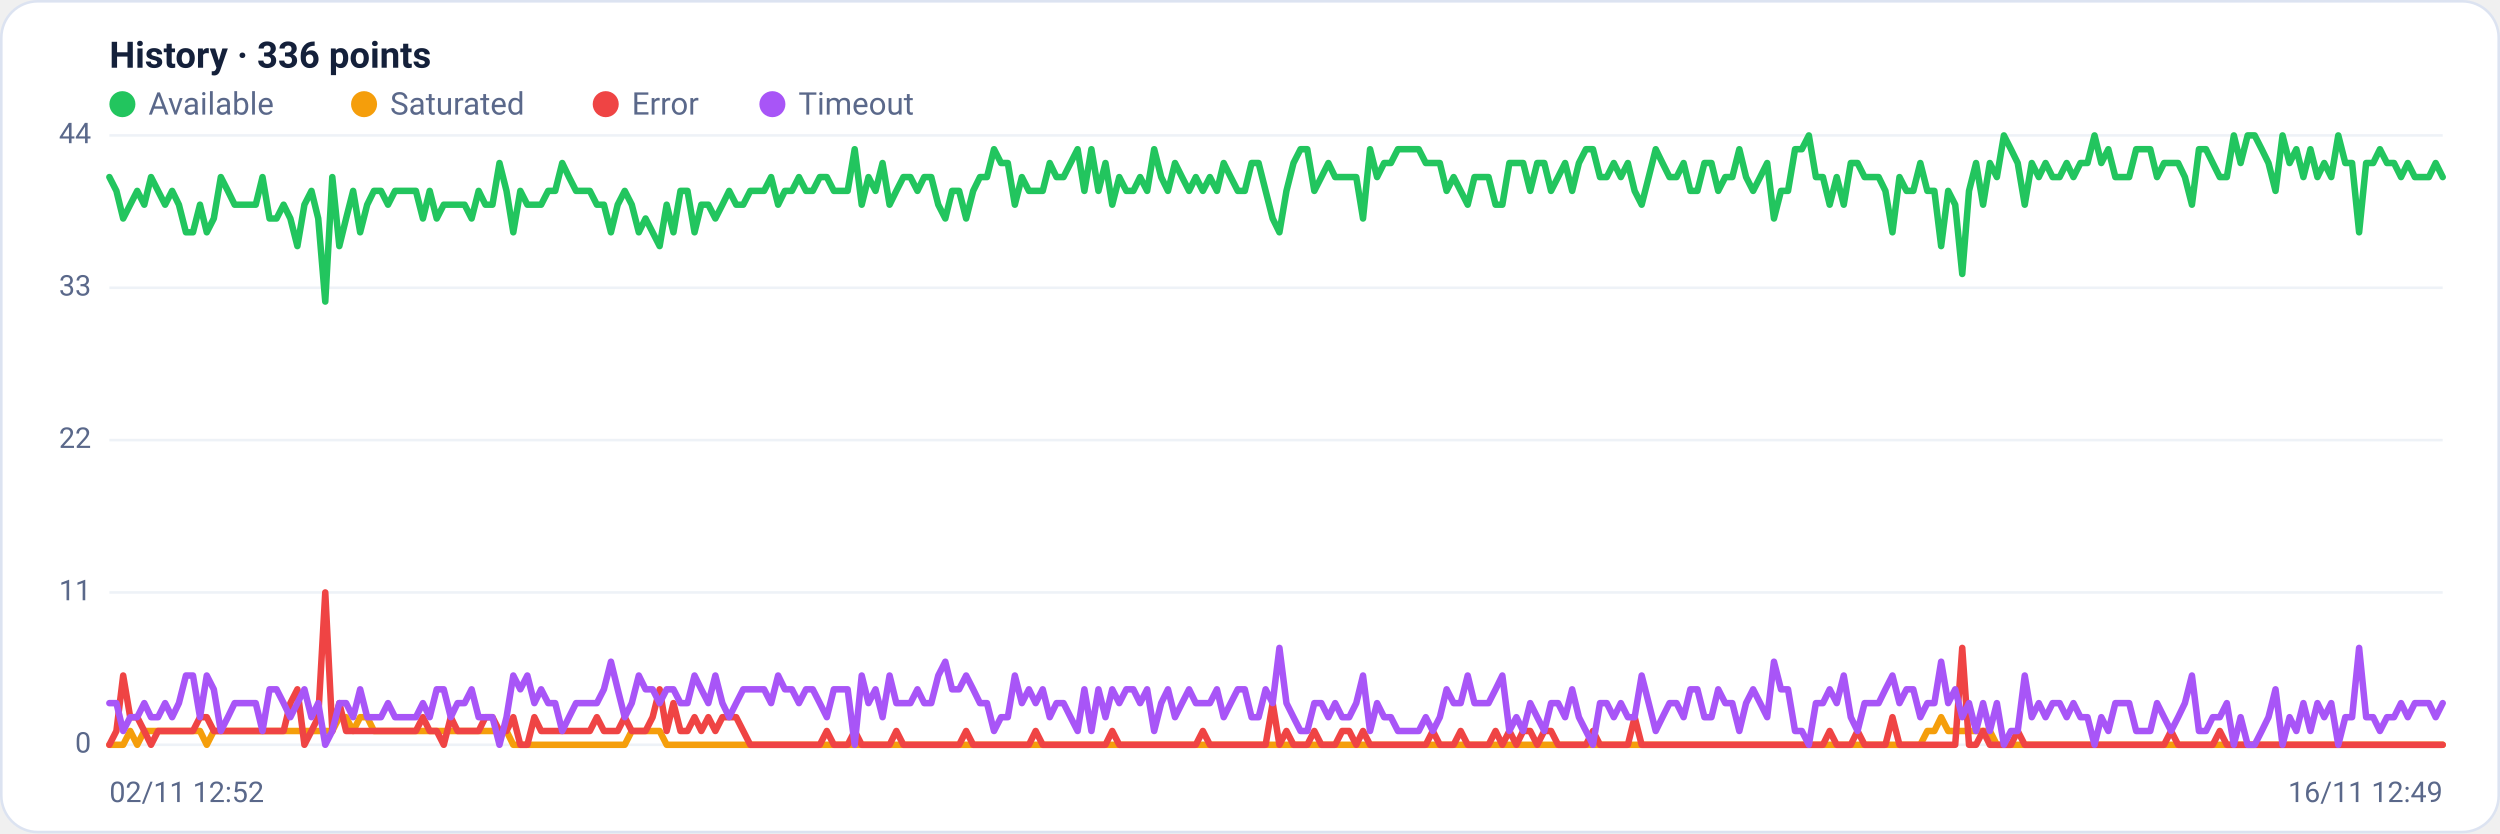
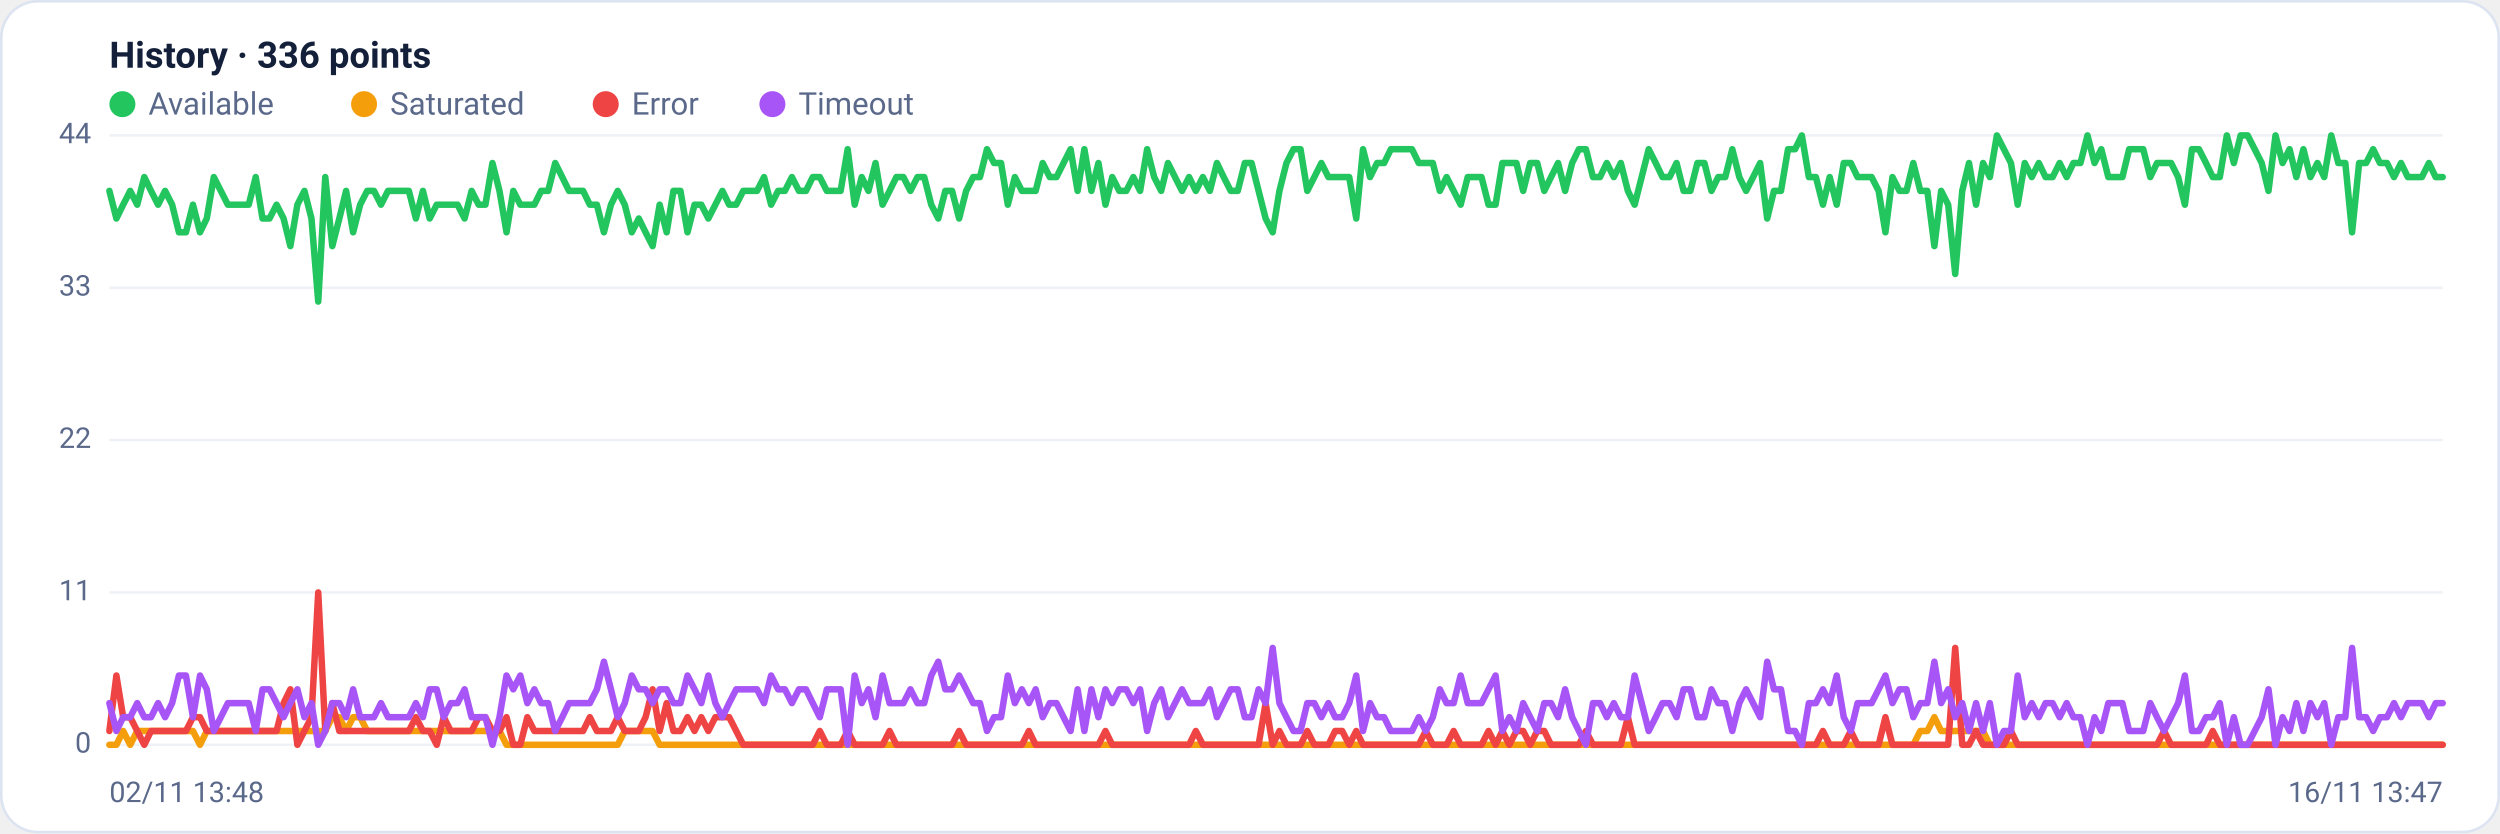
<svg xmlns="http://www.w3.org/2000/svg" viewBox="0 0 960 320" width="960" height="320" font-family="Segoe UI, system-ui, -apple-system, Roboto, Helvetica, Arial, sans-serif" role="img" aria-label="Availability history per region">
  <rect x="0.5" y="0.5" width="959" height="319" rx="14" fill="#ffffff" stroke="#dce3f1" />
  <text x="42" y="26" font-size="14" font-weight="600" fill="#14203a">History · 336 points</text>
  <circle cx="47" cy="40" r="5" fill="#22c55e" />
  <text x="57" y="44" font-size="12" fill="#5a688a">Available</text>
  <circle cx="139.8" cy="40" r="5" fill="#f59e0b" />
  <text x="149.8" y="44" font-size="12" fill="#5a688a">Saturated</text>
  <circle cx="232.6" cy="40" r="5" fill="#ef4444" />
  <text x="242.6" y="44" font-size="12" fill="#5a688a">Error</text>
  <circle cx="296.6" cy="40" r="5" fill="#a855f7" />
  <text x="306.6" y="44" font-size="12" fill="#5a688a">Timeout</text>
  <line x1="42" y1="286.0" x2="938" y2="286.0" stroke="#eef2f7" stroke-width="1" />
  <text x="35" y="289.0" text-anchor="end" font-size="11" fill="#5a688a">0</text>
  <line x1="42" y1="227.5" x2="938" y2="227.5" stroke="#eef2f7" stroke-width="1" />
  <text x="35" y="230.5" text-anchor="end" font-size="11" fill="#5a688a">11</text>
  <line x1="42" y1="169.0" x2="938" y2="169.0" stroke="#eef2f7" stroke-width="1" />
  <text x="35" y="172.0" text-anchor="end" font-size="11" fill="#5a688a">22</text>
  <line x1="42" y1="110.5" x2="938" y2="110.5" stroke="#eef2f7" stroke-width="1" />
  <text x="35" y="113.5" text-anchor="end" font-size="11" fill="#5a688a">33</text>
  <line x1="42" y1="52.0" x2="938" y2="52.0" stroke="#eef2f7" stroke-width="1" />
  <text x="35" y="55.0" text-anchor="end" font-size="11" fill="#5a688a">44</text>
-   <polyline fill="none" stroke="#22c55e" stroke-width="2.5" stroke-linejoin="round" stroke-linecap="round" points="42.0,68.0 44.7,73.3 47.3,83.9 50.0,78.6 52.7,73.3 55.4,78.6 58.0,68.0 60.7,73.3 63.4,78.6 66.1,73.3 68.7,78.6 71.4,89.2 74.1,89.2 76.8,78.6 79.4,89.2 82.1,83.9 84.8,68.0 87.5,73.3 90.1,78.6 92.8,78.6 95.5,78.6 98.2,78.6 100.8,68.0 103.5,83.9 106.2,83.9 108.9,78.6 111.5,83.9 114.2,94.5 116.9,78.6 119.6,73.3 122.2,83.9 124.9,115.8 127.6,68.0 130.3,94.5 132.9,83.9 135.6,73.3 138.3,89.2 141.0,78.6 143.6,73.3 146.3,73.3 149.0,78.6 151.7,73.3 154.3,73.3 157.0,73.3 159.7,73.3 162.4,83.9 165.0,73.3 167.7,83.9 170.4,78.6 173.1,78.6 175.7,78.6 178.4,78.6 181.1,83.9 183.8,73.3 186.4,78.6 189.1,78.6 191.8,62.6 194.5,73.3 197.1,89.2 199.8,73.3 202.5,78.6 205.2,78.6 207.8,78.6 210.5,73.3 213.2,73.3 215.9,62.6 218.5,68.0 221.2,73.3 223.9,73.3 226.5,73.3 229.2,78.6 231.9,78.6 234.6,89.2 237.2,78.6 239.9,73.3 242.6,78.6 245.3,89.2 247.9,83.9 250.6,89.2 253.3,94.5 256.0,78.6 258.6,89.2 261.3,73.3 264.0,73.3 266.7,89.2 269.3,78.6 272.0,78.6 274.7,83.9 277.4,78.6 280.0,73.3 282.7,78.6 285.4,78.6 288.1,73.3 290.7,73.3 293.4,73.3 296.1,68.0 298.8,78.6 301.4,73.3 304.1,73.3 306.8,68.0 309.5,73.3 312.1,73.3 314.8,68.0 317.5,68.0 320.2,73.3 322.8,73.3 325.5,73.3 328.2,57.3 330.9,78.6 333.5,68.0 336.2,73.3 338.9,62.6 341.6,78.6 344.2,73.3 346.9,68.0 349.6,68.0 352.3,73.3 354.9,68.0 357.6,68.0 360.3,78.6 363.0,83.9 365.6,73.3 368.3,73.3 371.0,83.9 373.7,73.3 376.3,68.0 379.0,68.0 381.7,57.3 384.4,62.6 387.0,62.6 389.7,78.6 392.4,68.0 395.1,73.3 397.7,73.3 400.4,73.3 403.1,62.6 405.7,68.0 408.4,68.0 411.1,62.6 413.8,57.3 416.4,73.3 419.1,57.3 421.8,73.3 424.5,62.6 427.1,78.6 429.8,68.0 432.5,73.3 435.2,73.3 437.8,68.0 440.5,73.3 443.2,57.3 445.9,68.0 448.5,73.3 451.2,62.6 453.9,68.0 456.6,73.3 459.2,68.0 461.9,73.3 464.6,68.0 467.3,73.3 469.9,62.6 472.6,68.0 475.3,73.3 478.0,73.3 480.6,62.6 483.3,62.6 486.0,73.3 488.7,83.9 491.3,89.2 494.0,73.3 496.7,62.6 499.4,57.3 502.0,57.3 504.7,73.3 507.4,68.0 510.1,62.6 512.7,68.0 515.4,68.0 518.1,68.0 520.8,68.0 523.4,83.9 526.1,57.3 528.8,68.0 531.5,62.6 534.1,62.6 536.8,57.3 539.5,57.3 542.2,57.3 544.8,57.3 547.5,62.6 550.2,62.6 552.9,62.6 555.5,73.3 558.2,68.0 560.9,73.3 563.6,78.6 566.2,68.0 568.9,68.0 571.6,68.0 574.3,78.6 576.9,78.6 579.6,62.6 582.3,62.6 584.9,62.6 587.6,73.3 590.3,62.6 593.0,62.6 595.6,73.3 598.3,68.0 601.0,62.6 603.7,73.3 606.3,62.6 609.0,57.3 611.7,57.3 614.4,68.0 617.0,68.0 619.7,62.6 622.4,68.0 625.1,62.6 627.7,73.3 630.4,78.6 633.1,68.0 635.8,57.3 638.4,62.6 641.1,68.0 643.8,68.0 646.5,62.6 649.1,73.3 651.8,73.3 654.5,62.6 657.2,62.6 659.8,73.3 662.5,68.0 665.2,68.0 667.9,57.3 670.5,68.0 673.2,73.3 675.9,68.0 678.6,62.6 681.2,83.9 683.9,73.3 686.6,73.3 689.3,57.3 691.9,57.3 694.6,52.0 697.3,68.0 700.0,68.0 702.6,78.6 705.3,68.0 708.0,78.6 710.7,62.6 713.3,62.6 716.0,68.0 718.7,68.0 721.4,68.0 724.0,73.3 726.7,89.2 729.4,68.0 732.1,73.3 734.7,73.3 737.4,62.6 740.1,73.3 742.8,73.3 745.4,94.5 748.1,73.3 750.8,78.6 753.5,105.2 756.1,73.3 758.8,62.6 761.5,78.6 764.1,62.6 766.8,68.0 769.5,52.0 772.2,57.3 774.8,62.6 777.5,78.6 780.2,62.6 782.9,68.0 785.5,62.6 788.2,68.0 790.9,68.0 793.6,62.6 796.2,68.0 798.9,62.6 801.6,62.6 804.3,52.0 806.9,62.6 809.6,57.3 812.3,68.0 815.0,68.0 817.6,68.0 820.3,57.3 823.0,57.3 825.7,57.3 828.3,68.0 831.0,62.6 833.7,62.6 836.4,62.6 839.0,68.0 841.7,78.6 844.4,57.3 847.1,57.3 849.7,62.6 852.4,68.0 855.1,68.0 857.8,52.0 860.4,62.6 863.1,52.0 865.8,52.0 868.5,57.3 871.1,62.6 873.8,73.3 876.5,52.0 879.2,62.6 881.8,57.3 884.5,68.0 887.2,57.3 889.9,68.0 892.5,62.6 895.2,68.0 897.9,52.0 900.6,62.6 903.2,62.6 905.9,89.2 908.6,62.6 911.3,62.6 913.9,57.3 916.6,62.6 919.3,62.6 922.0,68.0 924.6,62.6 927.3,68.0 930.0,68.0 932.7,68.0 935.3,62.6 938.0,68.0" />
-   <polyline fill="none" stroke="#f59e0b" stroke-width="2.5" stroke-linejoin="round" stroke-linecap="round" points="42.0,286.0 44.7,286.0 47.3,286.0 50.0,280.7 52.7,286.0 55.4,280.7 58.0,280.7 60.7,280.7 63.4,280.7 66.1,280.7 68.7,280.7 71.4,280.7 74.1,280.7 76.8,280.7 79.4,286.0 82.1,280.7 84.8,280.7 87.5,280.7 90.1,280.7 92.8,280.7 95.5,280.7 98.2,280.7 100.8,280.7 103.5,280.7 106.2,280.7 108.9,280.7 111.5,280.7 114.2,280.7 116.9,280.7 119.6,280.7 122.2,280.7 124.9,280.7 127.6,280.7 130.3,275.4 132.9,275.4 135.6,280.7 138.3,275.4 141.0,275.4 143.6,280.7 146.3,280.7 149.0,280.7 151.7,280.7 154.3,280.7 157.0,280.7 159.7,280.7 162.4,280.7 165.0,280.7 167.7,280.7 170.4,280.7 173.1,280.7 175.7,280.7 178.4,280.7 181.1,280.7 183.8,280.7 186.4,280.7 189.1,280.7 191.8,280.7 194.5,280.7 197.1,286.0 199.8,286.0 202.5,286.0 205.2,286.0 207.8,286.0 210.5,286.0 213.2,286.0 215.9,286.0 218.5,286.0 221.2,286.0 223.9,286.0 226.5,286.0 229.2,286.0 231.9,286.0 234.6,286.0 237.2,286.0 239.9,286.0 242.6,280.7 245.3,280.7 247.9,280.7 250.6,280.7 253.3,280.7 256.0,286.0 258.6,286.0 261.3,286.0 264.0,286.0 266.7,286.0 269.3,286.0 272.0,286.0 274.7,286.0 277.4,286.0 280.0,286.0 282.7,286.0 285.4,286.0 288.1,286.0 290.7,286.0 293.4,286.0 296.1,286.0 298.8,286.0 301.4,286.0 304.1,286.0 306.8,286.0 309.5,286.0 312.1,286.0 314.8,286.0 317.5,286.0 320.2,286.0 322.8,286.0 325.5,286.0 328.2,286.0 330.9,286.0 333.5,286.0 336.2,286.0 338.9,286.0 341.6,286.0 344.2,286.0 346.9,286.0 349.6,286.0 352.3,286.0 354.9,286.0 357.6,286.0 360.3,286.0 363.0,286.0 365.6,286.0 368.3,286.0 371.0,286.0 373.7,286.0 376.3,286.0 379.0,286.0 381.7,286.0 384.4,286.0 387.0,286.0 389.7,286.0 392.4,286.0 395.1,286.0 397.7,286.0 400.4,286.0 403.1,286.0 405.7,286.0 408.4,286.0 411.1,286.0 413.8,286.0 416.4,286.0 419.1,286.0 421.8,286.0 424.5,286.0 427.1,286.0 429.8,286.0 432.5,286.0 435.2,286.0 437.8,286.0 440.5,286.0 443.2,286.0 445.9,286.0 448.5,286.0 451.2,286.0 453.9,286.0 456.6,286.0 459.2,286.0 461.9,286.0 464.6,286.0 467.3,286.0 469.9,286.0 472.6,286.0 475.3,286.0 478.0,286.0 480.6,286.0 483.3,286.0 486.0,286.0 488.7,286.0 491.3,286.0 494.0,286.0 496.7,286.0 499.4,286.0 502.0,286.0 504.7,286.0 507.4,286.0 510.1,286.0 512.7,286.0 515.4,286.0 518.1,286.0 520.8,286.0 523.4,286.0 526.1,286.0 528.8,286.0 531.5,286.0 534.1,286.0 536.8,286.0 539.5,286.0 542.2,286.0 544.8,286.0 547.5,286.0 550.2,286.0 552.9,286.0 555.5,286.0 558.2,286.0 560.9,286.0 563.6,286.0 566.2,286.0 568.9,286.0 571.6,286.0 574.3,286.0 576.9,286.0 579.6,286.0 582.3,286.0 584.9,286.0 587.6,286.0 590.3,286.0 593.0,286.0 595.6,286.0 598.3,286.0 601.0,286.0 603.7,286.0 606.3,286.0 609.0,286.0 611.7,286.0 614.4,286.0 617.0,286.0 619.7,286.0 622.4,286.0 625.1,286.0 627.7,286.0 630.4,286.0 633.1,286.0 635.8,286.0 638.4,286.0 641.1,286.0 643.8,286.0 646.5,286.0 649.1,286.0 651.8,286.0 654.5,286.0 657.2,286.0 659.8,286.0 662.5,286.0 665.2,286.0 667.9,286.0 670.5,286.0 673.2,286.0 675.9,286.0 678.6,286.0 681.2,286.0 683.9,286.0 686.6,286.0 689.3,286.0 691.9,286.0 694.6,286.0 697.3,286.0 700.0,286.0 702.6,286.0 705.3,286.0 708.0,286.0 710.7,286.0 713.3,286.0 716.0,286.0 718.7,286.0 721.4,286.0 724.0,286.0 726.7,286.0 729.4,286.0 732.1,286.0 734.7,286.0 737.4,286.0 740.1,280.7 742.8,280.7 745.4,275.4 748.1,280.7 750.8,280.7 753.5,280.7 756.1,280.7 758.8,280.7 761.5,280.7 764.1,280.7 766.8,286.0 769.5,286.0 772.2,286.0 774.8,286.0 777.5,286.0 780.2,286.0 782.9,286.0 785.5,286.0 788.2,286.0 790.9,286.0 793.6,286.0 796.2,286.0 798.9,286.0 801.6,286.0 804.3,286.0 806.9,286.0 809.6,286.0 812.3,286.0 815.0,286.0 817.6,286.0 820.3,286.0 823.0,286.0 825.7,286.0 828.3,286.0 831.0,286.0 833.7,286.0 836.4,286.0 839.0,286.0 841.7,286.0 844.4,286.0 847.1,286.0 849.7,286.0 852.4,286.0 855.1,286.0 857.8,286.0 860.4,286.0 863.1,286.0 865.8,286.0 868.5,286.0 871.1,286.0 873.8,286.0 876.5,286.0 879.2,286.0 881.8,286.0 884.5,286.0 887.2,286.0 889.9,286.0 892.5,286.0 895.2,286.0 897.9,286.0 900.6,286.0 903.2,286.0 905.9,286.0 908.6,286.0 911.3,286.0 913.9,286.0 916.6,286.0 919.3,286.0 922.0,286.0 924.6,286.0 927.3,286.0 930.0,286.0 932.7,286.0 935.3,286.0 938.0,286.0" />
-   <polyline fill="none" stroke="#ef4444" stroke-width="2.5" stroke-linejoin="round" stroke-linecap="round" points="42.0,286.0 44.7,280.7 47.3,259.4 50.0,275.4 52.7,275.4 55.4,280.7 58.0,286.0 60.7,280.7 63.4,280.7 66.1,280.7 68.7,280.7 71.4,280.7 74.1,280.7 76.8,275.4 79.4,275.4 82.1,280.7 84.8,280.7 87.5,280.7 90.1,280.7 92.8,280.7 95.5,280.7 98.2,280.7 100.8,280.7 103.5,280.7 106.2,280.7 108.9,280.7 111.5,270.0 114.2,264.7 116.9,286.0 119.6,280.7 122.2,275.4 124.9,227.5 127.6,280.7 130.3,270.0 132.9,280.7 135.6,280.7 138.3,280.7 141.0,280.7 143.6,280.7 146.3,280.7 149.0,280.7 151.7,280.7 154.3,280.7 157.0,280.7 159.7,280.7 162.4,275.4 165.0,280.7 167.7,280.7 170.4,286.0 173.1,275.4 175.7,280.7 178.4,280.7 181.1,280.7 183.8,280.7 186.4,275.4 189.1,275.4 191.8,280.7 194.5,280.7 197.1,275.4 199.8,286.0 202.5,286.0 205.2,275.4 207.8,280.7 210.5,280.7 213.2,280.7 215.9,280.7 218.5,280.7 221.2,280.7 223.9,280.7 226.5,280.7 229.2,275.4 231.9,280.7 234.6,280.7 237.2,280.7 239.9,275.4 242.6,280.7 245.3,280.7 247.9,280.7 250.6,275.4 253.3,264.7 256.0,280.7 258.6,270.0 261.3,280.7 264.0,280.7 266.7,275.4 269.3,280.7 272.0,275.4 274.7,280.7 277.4,275.4 280.0,275.4 282.7,275.4 285.4,280.7 288.1,286.0 290.7,286.0 293.4,286.0 296.1,286.0 298.8,286.0 301.4,286.0 304.1,286.0 306.8,286.0 309.5,286.0 312.1,286.0 314.8,286.0 317.5,280.7 320.2,286.0 322.8,286.0 325.5,286.0 328.2,280.7 330.9,286.0 333.5,286.0 336.2,286.0 338.9,286.0 341.6,286.0 344.2,280.7 346.9,286.0 349.6,286.0 352.3,286.0 354.9,286.0 357.6,286.0 360.3,286.0 363.0,286.0 365.6,286.0 368.3,286.0 371.0,280.7 373.7,286.0 376.3,286.0 379.0,286.0 381.7,286.0 384.4,286.0 387.0,286.0 389.7,286.0 392.4,286.0 395.1,286.0 397.7,280.7 400.4,286.0 403.1,286.0 405.7,286.0 408.4,286.0 411.1,286.0 413.8,286.0 416.4,286.0 419.1,286.0 421.8,286.0 424.5,286.0 427.1,280.7 429.8,286.0 432.5,286.0 435.2,286.0 437.8,286.0 440.5,286.0 443.2,286.0 445.9,286.0 448.5,286.0 451.2,286.0 453.9,286.0 456.6,286.0 459.2,286.0 461.9,280.7 464.6,286.0 467.3,286.0 469.9,286.0 472.6,286.0 475.3,286.0 478.0,286.0 480.6,286.0 483.3,286.0 486.0,286.0 488.7,270.0 491.3,286.0 494.0,280.7 496.7,286.0 499.4,286.0 502.0,286.0 504.7,280.7 507.4,286.0 510.1,286.0 512.7,286.0 515.4,280.7 518.1,280.7 520.8,286.0 523.4,280.7 526.1,286.0 528.8,286.0 531.5,286.0 534.1,286.0 536.8,286.0 539.5,286.0 542.2,286.0 544.8,286.0 547.5,286.0 550.2,280.7 552.9,286.0 555.5,286.0 558.2,286.0 560.9,280.7 563.6,286.0 566.2,286.0 568.9,286.0 571.6,286.0 574.3,280.7 576.9,286.0 579.6,280.7 582.3,286.0 584.9,280.7 587.6,280.7 590.3,286.0 593.0,280.7 595.6,280.7 598.3,286.0 601.0,286.0 603.7,286.0 606.3,286.0 609.0,286.0 611.7,280.7 614.4,286.0 617.0,286.0 619.7,286.0 622.4,286.0 625.1,286.0 627.7,275.4 630.4,286.0 633.1,286.0 635.8,286.0 638.4,286.0 641.1,286.0 643.8,286.0 646.5,286.0 649.1,286.0 651.8,286.0 654.5,286.0 657.2,286.0 659.8,286.0 662.5,286.0 665.2,286.0 667.9,286.0 670.5,286.0 673.2,286.0 675.9,286.0 678.6,286.0 681.2,286.0 683.9,286.0 686.6,286.0 689.3,286.0 691.9,286.0 694.6,286.0 697.3,286.0 700.0,286.0 702.6,280.7 705.3,286.0 708.0,286.0 710.7,286.0 713.3,280.7 716.0,286.0 718.7,286.0 721.4,286.0 724.0,286.0 726.7,275.4 729.4,286.0 732.1,286.0 734.7,286.0 737.4,286.0 740.1,286.0 742.8,286.0 745.4,286.0 748.1,286.0 750.8,286.0 753.5,248.8 756.1,286.0 758.8,286.0 761.5,280.7 764.1,286.0 766.8,286.0 769.5,286.0 772.2,286.0 774.8,280.7 777.5,286.0 780.2,286.0 782.9,286.0 785.5,286.0 788.2,286.0 790.9,286.0 793.6,286.0 796.2,286.0 798.9,286.0 801.6,286.0 804.3,286.0 806.9,286.0 809.6,286.0 812.3,286.0 815.0,286.0 817.6,286.0 820.3,286.0 823.0,286.0 825.7,286.0 828.3,286.0 831.0,286.0 833.7,280.7 836.4,286.0 839.0,286.0 841.7,286.0 844.4,286.0 847.1,286.0 849.7,286.0 852.4,280.7 855.1,286.0 857.8,286.0 860.4,286.0 863.1,286.0 865.8,286.0 868.5,286.0 871.1,286.0 873.8,286.0 876.5,286.0 879.2,286.0 881.8,286.0 884.5,286.0 887.2,286.0 889.9,286.0 892.5,286.0 895.2,286.0 897.9,286.0 900.6,286.0 903.2,286.0 905.9,286.0 908.6,286.0 911.3,286.0 913.9,286.0 916.6,286.0 919.3,286.0 922.0,286.0 924.6,286.0 927.3,286.0 930.0,286.0 932.7,286.0 935.3,286.0 938.0,286.0" />
-   <polyline fill="none" stroke="#a855f7" stroke-width="2.5" stroke-linejoin="round" stroke-linecap="round" points="42.0,270.0 44.7,270.0 47.3,280.7 50.0,275.4 52.7,275.4 55.4,270.0 58.0,275.4 60.7,275.4 63.4,270.0 66.1,275.4 68.7,270.0 71.4,259.4 74.1,259.4 76.8,275.4 79.4,259.4 82.1,264.7 84.8,280.7 87.5,275.4 90.1,270.0 92.8,270.0 95.5,270.0 98.2,270.0 100.8,280.7 103.5,264.7 106.2,264.7 108.9,270.0 111.5,275.4 114.2,270.0 116.9,264.7 119.6,275.4 122.2,270.0 124.9,286.0 127.6,280.7 130.3,270.0 132.9,270.0 135.6,275.4 138.3,264.7 141.0,275.4 143.6,275.4 146.3,275.4 149.0,270.0 151.7,275.4 154.3,275.4 157.0,275.4 159.7,275.4 162.4,270.0 165.0,275.4 167.7,264.7 170.4,264.7 173.1,275.4 175.7,270.0 178.4,270.0 181.1,264.7 183.8,275.4 186.4,275.4 189.1,275.4 191.8,286.0 194.5,275.4 197.1,259.4 199.8,264.7 202.5,259.4 205.2,270.0 207.8,264.7 210.5,270.0 213.2,270.0 215.9,280.7 218.5,275.4 221.2,270.0 223.9,270.0 226.5,270.0 229.2,270.0 231.9,264.7 234.6,254.1 237.2,264.7 239.9,275.4 242.6,270.0 245.3,259.4 247.9,264.7 250.6,264.7 253.3,270.0 256.0,264.7 258.6,264.7 261.3,270.0 264.0,270.0 266.7,259.4 269.3,264.7 272.0,270.0 274.7,259.4 277.4,270.0 280.0,275.4 282.7,270.0 285.4,264.7 288.1,264.7 290.7,264.7 293.4,264.7 296.1,270.0 298.8,259.4 301.4,264.7 304.1,264.7 306.8,270.0 309.5,264.7 312.1,264.7 314.8,270.0 317.5,275.4 320.2,264.7 322.8,264.7 325.5,264.7 328.2,286.0 330.9,259.4 333.5,270.0 336.2,264.7 338.9,275.4 341.6,259.4 344.2,270.0 346.9,270.0 349.6,270.0 352.3,264.7 354.9,270.0 357.6,270.0 360.3,259.4 363.0,254.1 365.6,264.7 368.3,264.7 371.0,259.4 373.7,264.7 376.3,270.0 379.0,270.0 381.7,280.7 384.4,275.4 387.0,275.4 389.7,259.4 392.4,270.0 395.1,264.7 397.7,270.0 400.4,264.7 403.1,275.4 405.7,270.0 408.4,270.0 411.1,275.4 413.8,280.7 416.4,264.7 419.1,280.7 421.8,264.7 424.5,275.4 427.1,264.7 429.8,270.0 432.5,264.7 435.2,264.7 437.8,270.0 440.5,264.7 443.2,280.7 445.9,270.0 448.5,264.7 451.2,275.4 453.9,270.0 456.6,264.7 459.2,270.0 461.9,270.0 464.6,270.0 467.3,264.7 469.9,275.4 472.6,270.0 475.3,264.7 478.0,264.7 480.6,275.4 483.3,275.4 486.0,264.7 488.7,270.0 491.3,248.8 494.0,270.0 496.7,275.4 499.4,280.7 502.0,280.7 504.7,270.0 507.4,270.0 510.1,275.4 512.7,270.0 515.4,275.4 518.1,275.4 520.8,270.0 523.4,259.4 526.1,280.7 528.8,270.0 531.5,275.4 534.1,275.4 536.8,280.7 539.5,280.7 542.2,280.7 544.8,280.7 547.5,275.4 550.2,280.7 552.9,275.4 555.5,264.7 558.2,270.0 560.9,270.0 563.6,259.4 566.2,270.0 568.9,270.0 571.6,270.0 574.3,264.7 576.9,259.4 579.6,280.7 582.3,275.4 584.9,280.7 587.6,270.0 590.3,275.4 593.0,280.7 595.6,270.0 598.3,270.0 601.0,275.4 603.7,264.7 606.3,275.4 609.0,280.7 611.7,286.0 614.4,270.0 617.0,270.0 619.7,275.4 622.4,270.0 625.1,275.4 627.7,275.4 630.4,259.4 633.1,270.0 635.8,280.7 638.4,275.4 641.1,270.0 643.8,270.0 646.5,275.4 649.1,264.7 651.8,264.7 654.5,275.4 657.2,275.4 659.8,264.7 662.5,270.0 665.2,270.0 667.9,280.7 670.5,270.0 673.2,264.7 675.9,270.0 678.6,275.4 681.2,254.1 683.9,264.7 686.6,264.7 689.3,280.7 691.9,280.7 694.6,286.0 697.3,270.0 700.0,270.0 702.6,264.7 705.3,270.0 708.0,259.4 710.7,275.4 713.3,280.7 716.0,270.0 718.7,270.0 721.4,270.0 724.0,264.7 726.7,259.4 729.4,270.0 732.1,264.7 734.7,264.7 737.4,275.4 740.1,270.0 742.8,270.0 745.4,254.1 748.1,270.0 750.8,264.7 753.5,275.4 756.1,270.0 758.8,280.7 761.5,270.0 764.1,280.7 766.8,270.0 769.5,286.0 772.2,280.7 774.8,280.7 777.5,259.4 780.2,275.4 782.9,270.0 785.5,275.4 788.2,270.0 790.9,270.0 793.6,275.4 796.2,270.0 798.9,275.4 801.6,275.4 804.3,286.0 806.9,275.4 809.6,280.7 812.3,270.0 815.0,270.0 817.6,270.0 820.3,280.7 823.0,280.7 825.7,280.7 828.3,270.0 831.0,275.4 833.7,280.7 836.4,275.4 839.0,270.0 841.7,259.4 844.4,280.7 847.1,280.7 849.7,275.4 852.4,275.4 855.1,270.0 857.8,286.0 860.4,275.4 863.1,286.0 865.8,286.0 868.5,280.7 871.1,275.4 873.8,264.7 876.5,286.0 879.2,275.4 881.8,280.7 884.5,270.0 887.2,280.7 889.9,270.0 892.5,275.4 895.2,270.0 897.9,286.0 900.6,275.4 903.2,275.4 905.9,248.8 908.6,275.4 911.3,275.4 913.9,280.7 916.6,275.4 919.3,275.4 922.0,270.0 924.6,275.4 927.3,270.0 930.0,270.0 932.7,270.0 935.3,275.4 938.0,270.0" />
-   <text x="42" y="308" font-size="11" fill="#5a688a">02/11 12:52</text>
-   <text x="938" y="308" text-anchor="end" font-size="11" fill="#5a688a">16/11 12:49</text>
+   <polyline fill="none" stroke="#22c55e" stroke-width="2.5" stroke-linejoin="round" stroke-linecap="round" points="42.0,73.3 44.7,83.9 47.3,78.6 50.0,73.3 52.7,78.6 55.4,68.0 58.0,73.3 60.7,78.6 63.4,73.3 66.1,78.6 68.7,89.2 71.4,89.2 74.1,78.6 76.8,89.2 79.4,83.9 82.1,68.0 84.8,73.3 87.5,78.6 90.1,78.6 92.8,78.6 95.5,78.6 98.2,68.0 100.8,83.9 103.5,83.9 106.2,78.6 108.9,83.9 111.5,94.5 114.2,78.6 116.9,73.3 119.6,83.9 122.2,115.8 124.9,68.0 127.6,94.5 130.3,83.9 132.9,73.3 135.6,89.2 138.3,78.6 141.0,73.3 143.6,73.3 146.3,78.6 149.0,73.3 151.7,73.3 154.3,73.3 157.0,73.3 159.7,83.9 162.4,73.3 165.0,83.9 167.7,78.6 170.4,78.6 173.1,78.6 175.7,78.6 178.4,83.9 181.1,73.3 183.8,78.6 186.4,78.6 189.1,62.6 191.8,73.3 194.5,89.2 197.1,73.3 199.8,78.6 202.5,78.6 205.2,78.6 207.8,73.3 210.5,73.3 213.2,62.6 215.9,68.0 218.5,73.3 221.2,73.3 223.9,73.3 226.5,78.6 229.2,78.6 231.9,89.2 234.6,78.6 237.2,73.3 239.9,78.6 242.6,89.2 245.3,83.9 247.9,89.2 250.6,94.5 253.3,78.6 256.0,89.2 258.6,73.3 261.3,73.3 264.0,89.2 266.7,78.6 269.3,78.6 272.0,83.9 274.7,78.6 277.4,73.3 280.0,78.6 282.7,78.6 285.4,73.3 288.1,73.3 290.7,73.3 293.4,68.0 296.1,78.6 298.8,73.3 301.4,73.3 304.1,68.0 306.8,73.3 309.5,73.3 312.1,68.0 314.8,68.0 317.5,73.3 320.2,73.3 322.8,73.3 325.5,57.3 328.2,78.6 330.9,68.0 333.5,73.3 336.2,62.6 338.9,78.6 341.6,73.3 344.2,68.0 346.9,68.0 349.6,73.3 352.3,68.0 354.9,68.0 357.6,78.6 360.3,83.9 363.0,73.3 365.6,73.3 368.3,83.9 371.0,73.3 373.7,68.0 376.3,68.0 379.0,57.3 381.7,62.6 384.4,62.6 387.0,78.6 389.7,68.0 392.4,73.3 395.1,73.3 397.7,73.3 400.4,62.6 403.1,68.0 405.7,68.0 408.4,62.6 411.1,57.3 413.8,73.3 416.4,57.3 419.1,73.3 421.8,62.6 424.5,78.6 427.1,68.0 429.8,73.3 432.5,73.3 435.2,68.0 437.8,73.3 440.5,57.3 443.2,68.0 445.9,73.3 448.5,62.6 451.2,68.0 453.9,73.3 456.6,68.0 459.2,73.3 461.9,68.0 464.6,73.3 467.3,62.6 469.9,68.0 472.6,73.3 475.3,73.3 478.0,62.6 480.6,62.6 483.3,73.3 486.0,83.9 488.7,89.2 491.3,73.3 494.0,62.6 496.7,57.3 499.4,57.3 502.0,73.3 504.7,68.0 507.4,62.6 510.1,68.0 512.7,68.0 515.4,68.0 518.1,68.0 520.8,83.9 523.4,57.3 526.1,68.0 528.8,62.6 531.5,62.6 534.1,57.3 536.8,57.3 539.5,57.3 542.2,57.3 544.8,62.6 547.5,62.6 550.2,62.6 552.9,73.3 555.5,68.0 558.2,73.3 560.9,78.6 563.6,68.0 566.2,68.0 568.9,68.0 571.6,78.6 574.3,78.6 576.9,62.6 579.6,62.6 582.3,62.6 584.9,73.3 587.6,62.6 590.3,62.6 593.0,73.3 595.6,68.0 598.3,62.6 601.0,73.3 603.7,62.6 606.3,57.3 609.0,57.3 611.7,68.0 614.4,68.0 617.0,62.6 619.7,68.0 622.4,62.6 625.1,73.3 627.7,78.6 630.4,68.0 633.1,57.3 635.8,62.6 638.4,68.0 641.1,68.0 643.8,62.6 646.5,73.3 649.1,73.3 651.8,62.6 654.5,62.6 657.2,73.3 659.8,68.0 662.5,68.0 665.2,57.3 667.9,68.0 670.5,73.3 673.2,68.0 675.9,62.6 678.6,83.9 681.2,73.3 683.9,73.3 686.6,57.3 689.3,57.3 691.9,52.0 694.6,68.0 697.3,68.0 700.0,78.6 702.6,68.0 705.3,78.6 708.0,62.6 710.7,62.6 713.3,68.0 716.0,68.0 718.7,68.0 721.4,73.3 724.0,89.2 726.7,68.0 729.4,73.3 732.1,73.3 734.7,62.6 737.4,73.3 740.1,73.3 742.8,94.5 745.4,73.3 748.1,78.6 750.8,105.2 753.5,73.3 756.1,62.6 758.8,78.6 761.5,62.6 764.1,68.0 766.8,52.0 769.5,57.3 772.2,62.6 774.8,78.6 777.5,62.6 780.2,68.0 782.9,62.6 785.5,68.0 788.2,68.0 790.9,62.6 793.6,68.0 796.2,62.6 798.9,62.6 801.6,52.0 804.3,62.6 806.9,57.3 809.6,68.0 812.3,68.0 815.0,68.0 817.6,57.3 820.3,57.3 823.0,57.3 825.7,68.0 828.3,62.6 831.0,62.6 833.7,62.6 836.4,68.0 839.0,78.6 841.7,57.3 844.4,57.3 847.1,62.6 849.7,68.0 852.4,68.0 855.1,52.0 857.8,62.6 860.4,52.0 863.1,52.0 865.8,57.3 868.5,62.6 871.1,73.3 873.8,52.0 876.5,62.6 879.2,57.3 881.8,68.0 884.5,57.3 887.2,68.0 889.9,62.6 892.5,68.0 895.2,52.0 897.9,62.6 900.6,62.6 903.2,89.2 905.9,62.6 908.6,62.6 911.3,57.3 913.9,62.6 916.6,62.6 919.3,68.0 922.0,62.6 924.6,68.0 927.3,68.0 930.0,68.0 932.7,62.6 935.3,68.0 938.0,68.0" />
+   <polyline fill="none" stroke="#f59e0b" stroke-width="2.5" stroke-linejoin="round" stroke-linecap="round" points="42.0,286.0 44.7,286.0 47.3,280.7 50.0,286.0 52.7,280.7 55.4,280.7 58.0,280.7 60.7,280.7 63.4,280.7 66.1,280.7 68.7,280.7 71.4,280.7 74.1,280.7 76.8,286.0 79.4,280.7 82.1,280.7 84.8,280.7 87.5,280.7 90.1,280.7 92.8,280.7 95.5,280.7 98.2,280.7 100.8,280.7 103.5,280.7 106.2,280.7 108.9,280.7 111.5,280.7 114.2,280.7 116.9,280.7 119.6,280.7 122.2,280.7 124.9,280.7 127.6,275.4 130.3,275.4 132.9,280.7 135.6,275.4 138.3,275.4 141.0,280.7 143.6,280.7 146.3,280.7 149.0,280.7 151.7,280.7 154.3,280.7 157.0,280.7 159.7,280.7 162.4,280.7 165.0,280.7 167.7,280.7 170.4,280.7 173.1,280.7 175.7,280.7 178.4,280.7 181.1,280.7 183.8,280.7 186.4,280.7 189.1,280.7 191.8,280.7 194.5,286.0 197.1,286.0 199.8,286.0 202.5,286.0 205.2,286.0 207.8,286.0 210.5,286.0 213.2,286.0 215.9,286.0 218.5,286.0 221.2,286.0 223.9,286.0 226.5,286.0 229.2,286.0 231.9,286.0 234.6,286.0 237.2,286.0 239.9,280.7 242.6,280.7 245.3,280.7 247.9,280.7 250.6,280.7 253.3,286.0 256.0,286.0 258.6,286.0 261.3,286.0 264.0,286.0 266.7,286.0 269.3,286.0 272.0,286.0 274.7,286.0 277.4,286.0 280.0,286.0 282.7,286.0 285.4,286.0 288.1,286.0 290.7,286.0 293.4,286.0 296.1,286.0 298.8,286.0 301.4,286.0 304.1,286.0 306.8,286.0 309.5,286.0 312.1,286.0 314.8,286.0 317.5,286.0 320.2,286.0 322.8,286.0 325.5,286.0 328.2,286.0 330.9,286.0 333.5,286.0 336.2,286.0 338.9,286.0 341.6,286.0 344.2,286.0 346.9,286.0 349.6,286.0 352.3,286.0 354.9,286.0 357.6,286.0 360.3,286.0 363.0,286.0 365.6,286.0 368.3,286.0 371.0,286.0 373.7,286.0 376.3,286.0 379.0,286.0 381.7,286.0 384.4,286.0 387.0,286.0 389.7,286.0 392.4,286.0 395.1,286.0 397.7,286.0 400.4,286.0 403.1,286.0 405.7,286.0 408.4,286.0 411.1,286.0 413.8,286.0 416.4,286.0 419.1,286.0 421.8,286.0 424.5,286.0 427.1,286.0 429.8,286.0 432.5,286.0 435.2,286.0 437.8,286.0 440.5,286.0 443.2,286.0 445.9,286.0 448.5,286.0 451.2,286.0 453.9,286.0 456.6,286.0 459.2,286.0 461.9,286.0 464.6,286.0 467.3,286.0 469.9,286.0 472.6,286.0 475.3,286.0 478.0,286.0 480.6,286.0 483.3,286.0 486.0,286.0 488.7,286.0 491.3,286.0 494.0,286.0 496.7,286.0 499.4,286.0 502.0,286.0 504.7,286.0 507.4,286.0 510.1,286.0 512.7,286.0 515.4,286.0 518.1,286.0 520.8,286.0 523.4,286.0 526.1,286.0 528.8,286.0 531.5,286.0 534.1,286.0 536.8,286.0 539.5,286.0 542.2,286.0 544.8,286.0 547.5,286.0 550.2,286.0 552.9,286.0 555.5,286.0 558.2,286.0 560.9,286.0 563.6,286.0 566.2,286.0 568.9,286.0 571.6,286.0 574.3,286.0 576.9,286.0 579.6,286.0 582.3,286.0 584.9,286.0 587.6,286.0 590.3,286.0 593.0,286.0 595.6,286.0 598.3,286.0 601.0,286.0 603.7,286.0 606.3,286.0 609.0,286.0 611.7,286.0 614.4,286.0 617.0,286.0 619.7,286.0 622.4,286.0 625.1,286.0 627.7,286.0 630.4,286.0 633.1,286.0 635.8,286.0 638.4,286.0 641.1,286.0 643.8,286.0 646.5,286.0 649.1,286.0 651.8,286.0 654.5,286.0 657.2,286.0 659.8,286.0 662.5,286.0 665.2,286.0 667.9,286.0 670.5,286.0 673.2,286.0 675.9,286.0 678.6,286.0 681.2,286.0 683.9,286.0 686.6,286.0 689.3,286.0 691.9,286.0 694.6,286.0 697.3,286.0 700.0,286.0 702.6,286.0 705.3,286.0 708.0,286.0 710.7,286.0 713.3,286.0 716.0,286.0 718.7,286.0 721.4,286.0 724.0,286.0 726.7,286.0 729.4,286.0 732.1,286.0 734.7,286.0 737.4,280.7 740.1,280.7 742.8,275.4 745.4,280.7 748.1,280.7 750.8,280.7 753.5,280.7 756.1,280.7 758.8,280.7 761.5,280.7 764.1,286.0 766.8,286.0 769.5,286.0 772.2,286.0 774.8,286.0 777.5,286.0 780.2,286.0 782.9,286.0 785.5,286.0 788.2,286.0 790.9,286.0 793.6,286.0 796.2,286.0 798.9,286.0 801.6,286.0 804.3,286.0 806.9,286.0 809.6,286.0 812.3,286.0 815.0,286.0 817.6,286.0 820.3,286.0 823.0,286.0 825.7,286.0 828.3,286.0 831.0,286.0 833.7,286.0 836.4,286.0 839.0,286.0 841.7,286.0 844.4,286.0 847.1,286.0 849.7,286.0 852.4,286.0 855.1,286.0 857.8,286.0 860.4,286.0 863.1,286.0 865.8,286.0 868.5,286.0 871.1,286.0 873.8,286.0 876.5,286.0 879.2,286.0 881.8,286.0 884.5,286.0 887.2,286.0 889.9,286.0 892.5,286.0 895.2,286.0 897.9,286.0 900.6,286.0 903.2,286.0 905.9,286.0 908.6,286.0 911.3,286.0 913.9,286.0 916.6,286.0 919.3,286.0 922.0,286.0 924.6,286.0 927.3,286.0 930.0,286.0 932.7,286.0 935.3,286.0 938.0,286.0" />
+   <polyline fill="none" stroke="#ef4444" stroke-width="2.5" stroke-linejoin="round" stroke-linecap="round" points="42.0,280.7 44.7,259.4 47.3,275.4 50.0,275.4 52.7,280.7 55.4,286.0 58.0,280.7 60.7,280.7 63.4,280.7 66.1,280.7 68.7,280.7 71.4,280.7 74.1,275.4 76.8,275.4 79.4,280.7 82.1,280.7 84.8,280.7 87.5,280.7 90.1,280.7 92.8,280.7 95.5,280.7 98.2,280.7 100.8,280.7 103.5,280.7 106.2,280.7 108.9,270.0 111.5,264.7 114.2,286.0 116.9,280.7 119.6,275.4 122.2,227.5 124.9,280.7 127.6,270.0 130.3,280.7 132.9,280.7 135.6,280.7 138.3,280.7 141.0,280.7 143.6,280.7 146.3,280.7 149.0,280.7 151.7,280.7 154.3,280.7 157.0,280.7 159.7,275.4 162.4,280.7 165.0,280.7 167.7,286.0 170.4,275.4 173.1,280.7 175.7,280.7 178.4,280.7 181.1,280.7 183.8,275.4 186.4,275.4 189.1,280.7 191.8,280.7 194.5,275.4 197.1,286.0 199.8,286.0 202.5,275.4 205.2,280.7 207.8,280.7 210.5,280.7 213.2,280.7 215.9,280.7 218.5,280.7 221.2,280.7 223.9,280.7 226.5,275.4 229.2,280.7 231.9,280.7 234.6,280.7 237.2,275.4 239.9,280.7 242.6,280.7 245.3,280.7 247.9,275.4 250.6,264.7 253.3,280.7 256.0,270.0 258.6,280.7 261.3,280.7 264.0,275.4 266.7,280.7 269.3,275.4 272.0,280.7 274.7,275.4 277.4,275.4 280.0,275.4 282.7,280.7 285.4,286.0 288.1,286.0 290.7,286.0 293.4,286.0 296.1,286.0 298.8,286.0 301.4,286.0 304.1,286.0 306.8,286.0 309.5,286.0 312.1,286.0 314.8,280.7 317.5,286.0 320.2,286.0 322.8,286.0 325.5,280.7 328.2,286.0 330.9,286.0 333.5,286.0 336.2,286.0 338.9,286.0 341.6,280.7 344.2,286.0 346.9,286.0 349.6,286.0 352.3,286.0 354.9,286.0 357.6,286.0 360.3,286.0 363.0,286.0 365.6,286.0 368.3,280.7 371.0,286.0 373.7,286.0 376.3,286.0 379.0,286.0 381.7,286.0 384.4,286.0 387.0,286.0 389.7,286.0 392.4,286.0 395.1,280.7 397.7,286.0 400.4,286.0 403.1,286.0 405.7,286.0 408.4,286.0 411.1,286.0 413.8,286.0 416.4,286.0 419.1,286.0 421.8,286.0 424.5,280.7 427.1,286.0 429.8,286.0 432.5,286.0 435.2,286.0 437.8,286.0 440.5,286.0 443.2,286.0 445.9,286.0 448.5,286.0 451.2,286.0 453.9,286.0 456.6,286.0 459.2,280.7 461.9,286.0 464.6,286.0 467.3,286.0 469.9,286.0 472.6,286.0 475.3,286.0 478.0,286.0 480.6,286.0 483.3,286.0 486.0,270.0 488.7,286.0 491.3,280.7 494.0,286.0 496.7,286.0 499.4,286.0 502.0,280.7 504.7,286.0 507.4,286.0 510.1,286.0 512.7,280.7 515.4,280.7 518.1,286.0 520.8,280.7 523.4,286.0 526.1,286.0 528.8,286.0 531.5,286.0 534.1,286.0 536.8,286.0 539.5,286.0 542.2,286.0 544.8,286.0 547.5,280.7 550.2,286.0 552.9,286.0 555.5,286.0 558.2,280.7 560.9,286.0 563.6,286.0 566.2,286.0 568.9,286.0 571.6,280.7 574.3,286.0 576.9,280.7 579.6,286.0 582.3,280.7 584.9,280.7 587.6,286.0 590.3,280.7 593.0,280.7 595.6,286.0 598.3,286.0 601.0,286.0 603.7,286.0 606.3,286.0 609.0,280.7 611.7,286.0 614.4,286.0 617.0,286.0 619.7,286.0 622.4,286.0 625.1,275.4 627.7,286.0 630.4,286.0 633.1,286.0 635.8,286.0 638.4,286.0 641.1,286.0 643.8,286.0 646.5,286.0 649.1,286.0 651.8,286.0 654.5,286.0 657.2,286.0 659.8,286.0 662.5,286.0 665.2,286.0 667.9,286.0 670.5,286.0 673.2,286.0 675.9,286.0 678.6,286.0 681.2,286.0 683.9,286.0 686.6,286.0 689.3,286.0 691.9,286.0 694.6,286.0 697.3,286.0 700.0,280.7 702.6,286.0 705.3,286.0 708.0,286.0 710.7,280.7 713.3,286.0 716.0,286.0 718.7,286.0 721.4,286.0 724.0,275.4 726.7,286.0 729.4,286.0 732.1,286.0 734.7,286.0 737.4,286.0 740.1,286.0 742.8,286.0 745.4,286.0 748.1,286.0 750.8,248.8 753.5,286.0 756.1,286.0 758.8,280.7 761.5,286.0 764.1,286.0 766.8,286.0 769.5,286.0 772.2,280.7 774.8,286.0 777.5,286.0 780.2,286.0 782.9,286.0 785.5,286.0 788.2,286.0 790.9,286.0 793.6,286.0 796.2,286.0 798.9,286.0 801.6,286.0 804.3,286.0 806.9,286.0 809.6,286.0 812.3,286.0 815.0,286.0 817.6,286.0 820.3,286.0 823.0,286.0 825.7,286.0 828.3,286.0 831.0,280.7 833.7,286.0 836.4,286.0 839.0,286.0 841.7,286.0 844.4,286.0 847.1,286.0 849.7,280.7 852.4,286.0 855.1,286.0 857.8,286.0 860.4,286.0 863.1,286.0 865.8,286.0 868.5,286.0 871.1,286.0 873.8,286.0 876.5,286.0 879.2,286.0 881.8,286.0 884.5,286.0 887.2,286.0 889.9,286.0 892.5,286.0 895.2,286.0 897.9,286.0 900.6,286.0 903.2,286.0 905.9,286.0 908.6,286.0 911.3,286.0 913.9,286.0 916.6,286.0 919.3,286.0 922.0,286.0 924.6,286.0 927.3,286.0 930.0,286.0 932.7,286.0 935.3,286.0 938.0,286.0" />
+   <polyline fill="none" stroke="#a855f7" stroke-width="2.5" stroke-linejoin="round" stroke-linecap="round" points="42.0,270.0 44.7,280.7 47.3,275.4 50.0,275.4 52.7,270.0 55.4,275.4 58.0,275.4 60.7,270.0 63.4,275.4 66.1,270.0 68.7,259.4 71.4,259.4 74.1,275.4 76.8,259.4 79.4,264.7 82.1,280.7 84.8,275.4 87.5,270.0 90.1,270.0 92.8,270.0 95.5,270.0 98.2,280.7 100.8,264.7 103.5,264.7 106.2,270.0 108.9,275.4 111.5,270.0 114.2,264.7 116.9,275.4 119.6,270.0 122.2,286.0 124.9,280.7 127.6,270.0 130.3,270.0 132.9,275.4 135.6,264.7 138.3,275.4 141.0,275.4 143.6,275.4 146.3,270.0 149.0,275.4 151.7,275.4 154.3,275.4 157.0,275.4 159.7,270.0 162.4,275.4 165.0,264.7 167.7,264.7 170.4,275.4 173.1,270.0 175.7,270.0 178.4,264.7 181.1,275.4 183.8,275.4 186.4,275.4 189.1,286.0 191.8,275.4 194.5,259.4 197.1,264.7 199.8,259.4 202.5,270.0 205.2,264.7 207.8,270.0 210.5,270.0 213.2,280.7 215.9,275.4 218.5,270.0 221.2,270.0 223.9,270.0 226.5,270.0 229.2,264.7 231.9,254.1 234.6,264.7 237.2,275.4 239.9,270.0 242.6,259.4 245.3,264.7 247.9,264.7 250.6,270.0 253.3,264.7 256.0,264.7 258.6,270.0 261.3,270.0 264.0,259.4 266.7,264.7 269.3,270.0 272.0,259.4 274.7,270.0 277.4,275.4 280.0,270.0 282.7,264.7 285.4,264.7 288.1,264.7 290.7,264.7 293.4,270.0 296.1,259.4 298.8,264.7 301.4,264.7 304.1,270.0 306.8,264.7 309.5,264.7 312.1,270.0 314.8,275.4 317.5,264.7 320.2,264.7 322.8,264.7 325.5,286.0 328.2,259.4 330.9,270.0 333.5,264.7 336.2,275.4 338.9,259.4 341.6,270.0 344.2,270.0 346.9,270.0 349.6,264.7 352.3,270.0 354.9,270.0 357.6,259.4 360.3,254.1 363.0,264.7 365.6,264.7 368.3,259.4 371.0,264.7 373.7,270.0 376.3,270.0 379.0,280.7 381.7,275.4 384.4,275.4 387.0,259.4 389.7,270.0 392.4,264.7 395.1,270.0 397.7,264.7 400.4,275.4 403.1,270.0 405.7,270.0 408.4,275.4 411.1,280.7 413.8,264.7 416.4,280.7 419.1,264.7 421.8,275.4 424.5,264.7 427.1,270.0 429.8,264.7 432.5,264.7 435.2,270.0 437.8,264.7 440.5,280.7 443.2,270.0 445.9,264.7 448.5,275.4 451.2,270.0 453.9,264.7 456.6,270.0 459.2,270.0 461.9,270.0 464.6,264.7 467.3,275.4 469.9,270.0 472.6,264.7 475.3,264.7 478.0,275.4 480.6,275.4 483.3,264.7 486.0,270.0 488.7,248.8 491.3,270.0 494.0,275.4 496.7,280.7 499.4,280.7 502.0,270.0 504.7,270.0 507.4,275.4 510.1,270.0 512.7,275.4 515.4,275.4 518.1,270.0 520.8,259.4 523.4,280.7 526.1,270.0 528.8,275.4 531.5,275.4 534.1,280.7 536.8,280.7 539.5,280.7 542.2,280.7 544.8,275.4 547.5,280.7 550.2,275.4 552.9,264.7 555.5,270.0 558.2,270.0 560.9,259.4 563.6,270.0 566.2,270.0 568.9,270.0 571.6,264.7 574.3,259.4 576.9,280.7 579.6,275.4 582.3,280.7 584.9,270.0 587.6,275.4 590.3,280.7 593.0,270.0 595.6,270.0 598.3,275.4 601.0,264.7 603.7,275.4 606.3,280.7 609.0,286.0 611.7,270.0 614.4,270.0 617.0,275.4 619.7,270.0 622.4,275.4 625.1,275.4 627.7,259.4 630.4,270.0 633.1,280.7 635.8,275.4 638.4,270.0 641.1,270.0 643.8,275.4 646.5,264.7 649.1,264.7 651.8,275.4 654.5,275.4 657.2,264.7 659.8,270.0 662.5,270.0 665.2,280.7 667.9,270.0 670.5,264.7 673.2,270.0 675.9,275.4 678.6,254.1 681.2,264.7 683.9,264.7 686.6,280.7 689.3,280.7 691.9,286.0 694.6,270.0 697.3,270.0 700.0,264.7 702.6,270.0 705.3,259.4 708.0,275.4 710.7,280.7 713.3,270.0 716.0,270.0 718.7,270.0 721.4,264.7 724.0,259.4 726.7,270.0 729.4,264.7 732.1,264.7 734.7,275.4 737.4,270.0 740.1,270.0 742.8,254.1 745.4,270.0 748.1,264.7 750.8,275.4 753.5,270.0 756.1,280.7 758.8,270.0 761.5,280.7 764.1,270.0 766.8,286.0 769.5,280.7 772.2,280.7 774.8,259.4 777.5,275.4 780.2,270.0 782.9,275.4 785.5,270.0 788.2,270.0 790.9,275.4 793.6,270.0 796.2,275.4 798.9,275.4 801.6,286.0 804.3,275.4 806.9,280.7 809.6,270.0 812.3,270.0 815.0,270.0 817.6,280.7 820.3,280.7 823.0,280.7 825.7,270.0 828.3,275.4 831.0,280.7 833.7,275.4 836.4,270.0 839.0,259.4 841.7,280.7 844.4,280.7 847.1,275.4 849.7,275.4 852.4,270.0 855.1,286.0 857.8,275.4 860.4,286.0 863.1,286.0 865.8,280.7 868.5,275.4 871.1,264.7 873.8,286.0 876.5,275.4 879.2,280.7 881.8,270.0 884.5,280.7 887.2,270.0 889.9,275.4 892.5,270.0 895.2,286.0 897.9,275.4 900.6,275.4 903.2,248.8 905.9,275.4 908.6,275.4 911.3,280.7 913.9,275.4 916.6,275.4 919.3,270.0 922.0,275.4 924.6,270.0 927.3,270.0 930.0,270.0 932.7,275.4 935.3,270.0 938.0,270.0" />
+   <text x="42" y="308" font-size="11" fill="#5a688a">02/11 13:48</text>
+   <text x="938" y="308" text-anchor="end" font-size="11" fill="#5a688a">16/11 13:47</text>
</svg>
